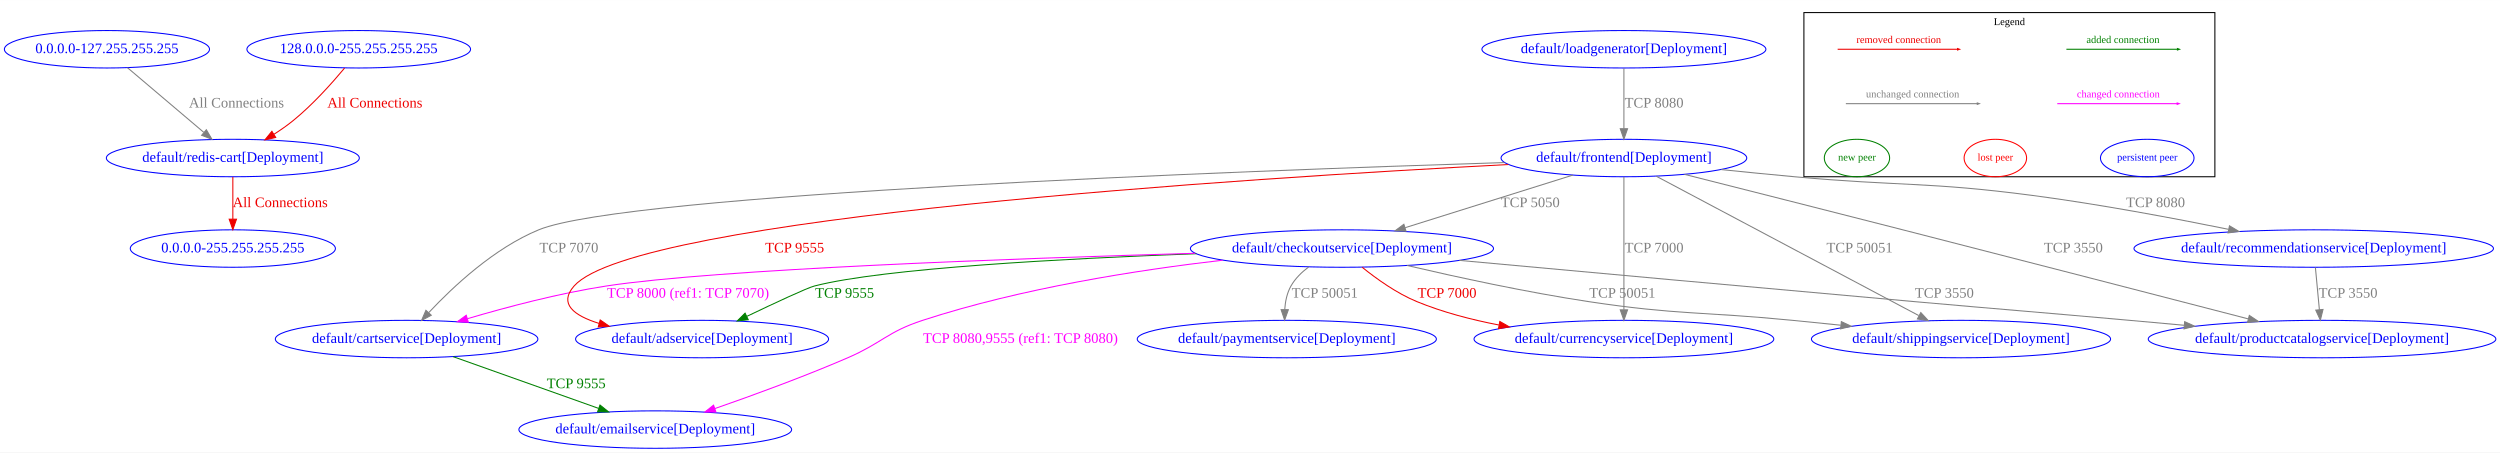
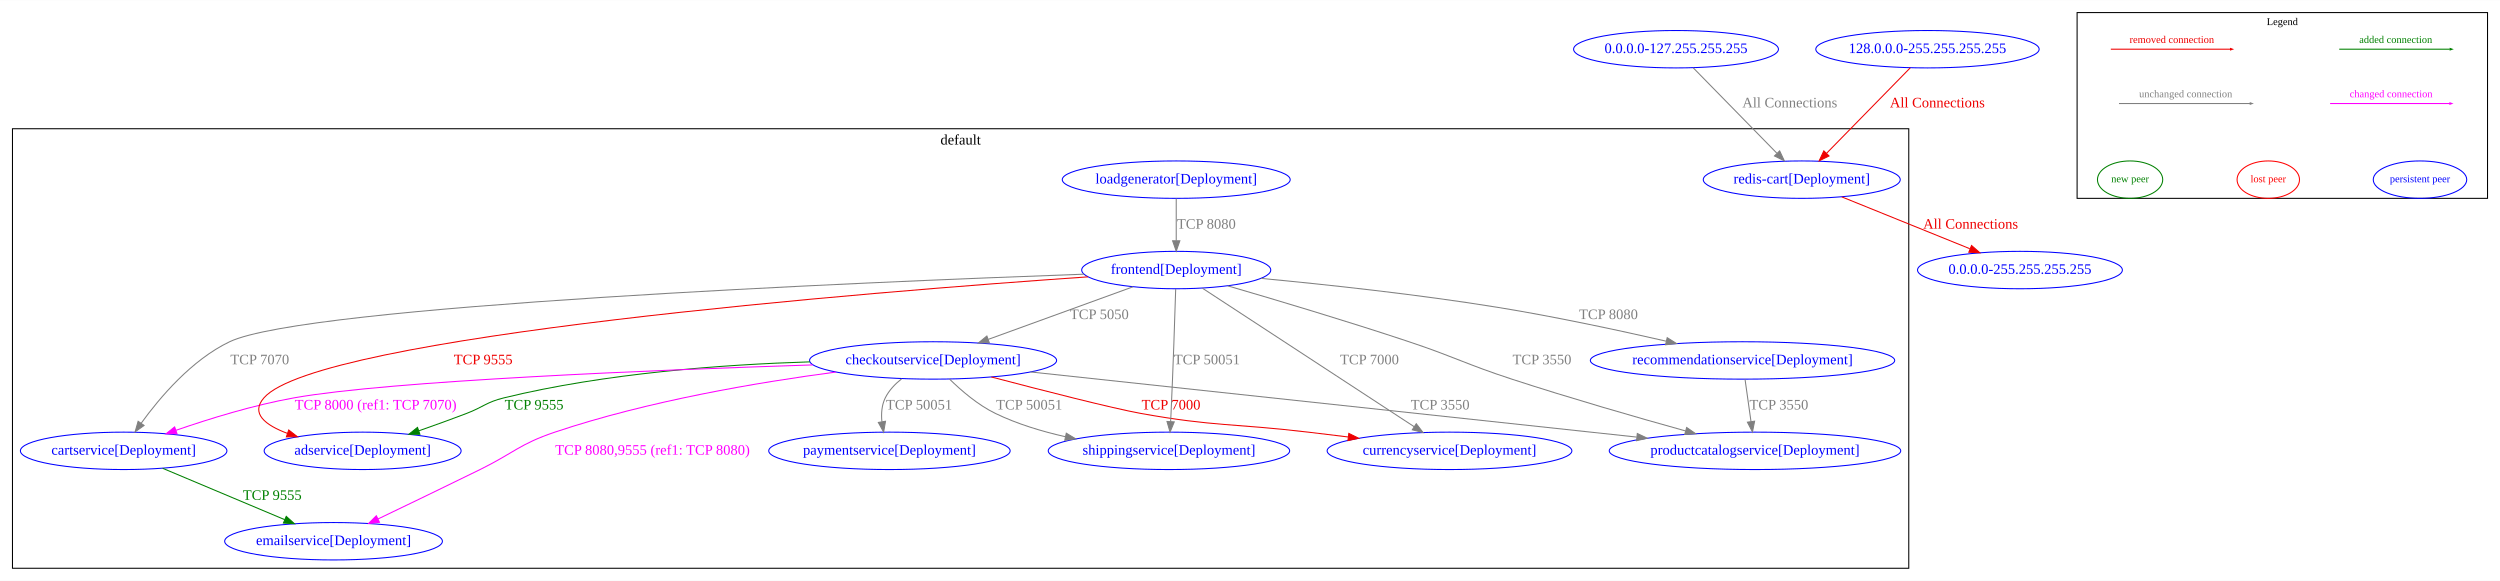
- <svg xmlns="http://www.w3.org/2000/svg" width="2403pt" height="435pt" viewBox="0.00 0.00 2402.83 434.79">
-   <g id="graph0" class="graph" transform="scale(1 1) rotate(0) translate(4 430.79)">
-     <polygon fill="white" stroke="transparent" points="-4,4 -4,-430.79 2398.83,-430.79 2398.83,4 -4,4" />
+ <svg xmlns="http://www.w3.org/2000/svg" width="2406pt" height="559pt" viewBox="0.00 0.00 2406.00 558.79">
+   <g id="graph0" class="graph" transform="scale(1 1) rotate(0) translate(4 554.79)">
+     <polygon fill="white" stroke="transparent" points="-4,4 -4,-554.79 2402,-554.79 2402,4 -4,4" />
    <g id="clust1" class="cluster">
-       <polygon fill="none" stroke="black" points="1729.79,-261 1729.79,-418.79 2124.79,-418.79 2124.79,-261 1729.79,-261" />
-       <text text-anchor="middle" x="1927.29" y="-406.79" font-family="Times New Roman,serif" font-size="10.00">Legend</text>
+       <polygon fill="none" stroke="black" points="8,-8 8,-431 1833,-431 1833,-8 8,-8" />
+       <text text-anchor="middle" x="920.5" y="-415.8" font-family="Times New Roman,serif" font-size="14.00">default</text>
+     </g>
+     <g id="clust2" class="cluster">
+       <polygon fill="none" stroke="black" points="1995,-364 1995,-542.79 2390,-542.79 2390,-364 1995,-364" />
+       <text text-anchor="middle" x="2192.5" y="-530.79" font-family="Times New Roman,serif" font-size="10.00">Legend</text>
    </g>
    <g id="node1" class="node">
-       <ellipse fill="none" stroke="blue" cx="98.79" cy="-383.53" rx="98.58" ry="18" />
-       <text text-anchor="middle" x="98.79" y="-379.83" font-family="Times New Roman,serif" font-size="14.00" fill="blue">0.0.0.0-127.255.255.255</text>
+       <ellipse fill="none" stroke="blue" cx="345" cy="-121" rx="94.78" ry="18" />
+       <text text-anchor="middle" x="345" y="-117.3" font-family="Times New Roman,serif" font-size="14.00" fill="blue">adservice[Deployment]</text>
+     </g>
+     <g id="node2" class="node">
+       <ellipse fill="none" stroke="blue" cx="115" cy="-121" rx="99.38" ry="18" />
+       <text text-anchor="middle" x="115" y="-117.3" font-family="Times New Roman,serif" font-size="14.00" fill="blue">cartservice[Deployment]</text>
+     </g>
+     <g id="node5" class="node">
+       <ellipse fill="none" stroke="blue" cx="317" cy="-34" rx="104.78" ry="18" />
+       <text text-anchor="middle" x="317" y="-30.3" font-family="Times New Roman,serif" font-size="14.00" fill="blue">emailservice[Deployment]</text>
+     </g>
+     <g id="edge3" class="edge">
+       <path fill="none" stroke="#008000" d="M152.52,-104.21C185.72,-90.24 234.31,-69.79 270.08,-54.74" />
+       <polygon fill="#008000" stroke="#008000" points="271.48,-57.95 279.34,-50.85 268.76,-51.5 271.48,-57.95" />
+       <text text-anchor="middle" x="258" y="-73.8" font-family="Times New Roman,serif" font-size="14.00" fill="#008000">TCP 9555</text>
+     </g>
+     <g id="node3" class="node">
+       <ellipse fill="none" stroke="blue" cx="894" cy="-208" rx="118.88" ry="18" />
+       <text text-anchor="middle" x="894" y="-204.3" font-family="Times New Roman,serif" font-size="14.00" fill="blue">checkoutservice[Deployment]</text>
+     </g>
+     <g id="edge4" class="edge">
+       <path fill="none" stroke="#008000" d="M775.39,-206.64C691.98,-204.05 578.34,-195.79 481,-172 464.16,-167.89 461.19,-163.2 445,-157 430.2,-151.33 414.05,-145.52 399.11,-140.3" />
+       <polygon fill="#008000" stroke="#008000" points="400.1,-136.93 389.51,-136.96 397.8,-143.55 400.1,-136.93" />
+       <text text-anchor="middle" x="510" y="-160.8" font-family="Times New Roman,serif" font-size="14.00" fill="#008000">TCP 9555</text>
+     </g>
+     <g id="edge5" class="edge">
+       <path fill="none" stroke="magenta" d="M778.18,-203.71C627.23,-198.85 371.58,-188.5 279,-172 240.09,-165.07 197.43,-151.88 165.38,-140.78" />
+       <polygon fill="magenta" stroke="magenta" points="166.38,-137.43 155.78,-137.42 164.06,-144.03 166.38,-137.43" />
+       <text text-anchor="middle" x="357.5" y="-160.8" font-family="Times New Roman,serif" font-size="14.00" fill="magenta">TCP 8000 (ref1: TCP 7070)</text>
+     </g>
+     <g id="node4" class="node">
+       <ellipse fill="none" stroke="blue" cx="1391" cy="-121" rx="117.78" ry="18" />
+       <text text-anchor="middle" x="1391" y="-117.3" font-family="Times New Roman,serif" font-size="14.00" fill="blue">currencyservice[Deployment]</text>
+     </g>
+     <g id="edge6" class="edge">
+       <path fill="none" stroke="#ee0000" d="M950.08,-192.09C999.14,-179.21 1066.7,-161.92 1094,-157 1164.86,-144.24 1183.5,-147.47 1255,-139 1267.4,-137.53 1280.43,-135.95 1293.31,-134.37" />
+       <polygon fill="#ee0000" stroke="#ee0000" points="1294.1,-137.8 1303.59,-133.1 1293.24,-130.85 1294.1,-137.8" />
+       <text text-anchor="middle" x="1123" y="-160.8" font-family="Times New Roman,serif" font-size="14.00" fill="#ee0000">TCP 7000</text>
+     </g>
+     <g id="edge7" class="edge">
+       <path fill="none" stroke="magenta" d="M800.56,-196.84C725.94,-186.99 619.43,-169.05 530,-139 496.09,-127.6 490.11,-118.77 458,-103 425.12,-86.85 387.79,-68.86 359.8,-55.44" />
+       <polygon fill="magenta" stroke="magenta" points="361.21,-52.24 350.68,-51.08 358.19,-58.55 361.21,-52.24" />
+       <text text-anchor="middle" x="624" y="-117.3" font-family="Times New Roman,serif" font-size="14.00" fill="magenta">TCP 8080,9555 (ref1: TCP 8080)</text>
+     </g>
+     <g id="node8" class="node">
+       <ellipse fill="none" stroke="blue" cx="852" cy="-121" rx="116.18" ry="18" />
+       <text text-anchor="middle" x="852" y="-117.3" font-family="Times New Roman,serif" font-size="14.00" fill="blue">paymentservice[Deployment]</text>
+     </g>
+     <g id="edge8" class="edge">
+       <path fill="none" stroke="grey" d="M863.72,-190.32C857.39,-185.31 851.57,-179.19 848,-172 844.54,-165.03 843.99,-156.83 844.73,-149.11" />
+       <polygon fill="grey" stroke="grey" points="848.22,-149.48 846.39,-139.04 841.31,-148.34 848.22,-149.48" />
+       <text text-anchor="middle" x="880.5" y="-160.8" font-family="Times New Roman,serif" font-size="14.00" fill="grey">TCP 50051</text>
+     </g>
+     <g id="node9" class="node">
+       <ellipse fill="none" stroke="blue" cx="1685" cy="-121" rx="140.28" ry="18" />
+       <text text-anchor="middle" x="1685" y="-117.3" font-family="Times New Roman,serif" font-size="14.00" fill="blue">productcatalogservice[Deployment]</text>
+     </g>
+     <g id="edge9" class="edge">
+       <path fill="none" stroke="grey" d="M987.84,-196.92C1111.43,-183.65 1335.51,-159.59 1527,-139 1541.26,-137.47 1556.25,-135.85 1571.08,-134.26" />
+       <polygon fill="grey" stroke="grey" points="1571.74,-137.71 1581.31,-133.16 1571,-130.75 1571.74,-137.71" />
+       <text text-anchor="middle" x="1382" y="-160.8" font-family="Times New Roman,serif" font-size="14.00" fill="grey">TCP 3550</text>
+     </g>
+     <g id="node12" class="node">
+       <ellipse fill="none" stroke="blue" cx="1121" cy="-121" rx="116.18" ry="18" />
+       <text text-anchor="middle" x="1121" y="-117.3" font-family="Times New Roman,serif" font-size="14.00" fill="blue">shippingservice[Deployment]</text>
+     </g>
+     <g id="edge10" class="edge">
+       <path fill="none" stroke="grey" d="M909.76,-190.12C921.04,-179.04 937.16,-165.15 954,-157 974.79,-146.94 998.4,-139.76 1021.2,-134.64" />
+       <polygon fill="grey" stroke="grey" points="1022.2,-138.01 1031.25,-132.5 1020.74,-131.16 1022.2,-138.01" />
+       <text text-anchor="middle" x="986.5" y="-160.8" font-family="Times New Roman,serif" font-size="14.00" fill="grey">TCP 50051</text>
+     </g>
+     <g id="node6" class="node">
+       <ellipse fill="none" stroke="blue" cx="1128" cy="-295" rx="90.98" ry="18" />
+       <text text-anchor="middle" x="1128" y="-291.3" font-family="Times New Roman,serif" font-size="14.00" fill="blue">frontend[Deployment]</text>
+     </g>
+     <g id="edge11" class="edge">
+       <path fill="none" stroke="#ee0000" d="M1043.13,-288.46C833,-273.88 301.76,-231.45 250,-172 236.88,-156.93 251.4,-145.72 272.72,-137.77" />
+       <polygon fill="#ee0000" stroke="#ee0000" points="273.86,-141.08 282.21,-134.56 271.61,-134.45 273.86,-141.08" />
+       <text text-anchor="middle" x="461" y="-204.3" font-family="Times New Roman,serif" font-size="14.00" fill="#ee0000">TCP 9555</text>
+     </g>
+     <g id="edge12" class="edge">
+       <path fill="none" stroke="grey" d="M1039.15,-291.02C824.5,-283.29 289.97,-260.78 217,-226 180.45,-208.58 149.71,-172.26 131.82,-147.5" />
+       <polygon fill="grey" stroke="grey" points="134.66,-145.45 126.04,-139.28 128.93,-149.47 134.66,-145.45" />
+       <text text-anchor="middle" x="246" y="-204.3" font-family="Times New Roman,serif" font-size="14.00" fill="grey">TCP 7070</text>
+     </g>
+     <g id="edge13" class="edge">
+       <path fill="none" stroke="grey" d="M1086.44,-278.9C1047.57,-264.78 989.34,-243.63 947.12,-228.29" />
+       <polygon fill="grey" stroke="grey" points="948.15,-224.95 937.56,-224.82 945.76,-231.53 948.15,-224.95" />
+       <text text-anchor="middle" x="1054" y="-247.8" font-family="Times New Roman,serif" font-size="14.00" fill="grey">TCP 5050</text>
+     </g>
+     <g id="edge14" class="edge">
+       <path fill="none" stroke="grey" d="M1153.22,-277.51C1200.71,-246.45 1303.47,-179.25 1357.01,-144.23" />
+       <polygon fill="grey" stroke="grey" points="1359.02,-147.1 1365.47,-138.69 1355.19,-141.24 1359.02,-147.1" />
+       <text text-anchor="middle" x="1314" y="-204.3" font-family="Times New Roman,serif" font-size="14.00" fill="grey">TCP 7000</text>
+     </g>
+     <g id="edge15" class="edge">
+       <path fill="none" stroke="grey" d="M1177.62,-279.77C1223.18,-266.51 1292.43,-245.86 1352,-226 1396.42,-211.19 1406.5,-204.54 1451,-190 1506.94,-171.72 1571.18,-153.23 1618.18,-140.15" />
+       <polygon fill="grey" stroke="grey" points="1619.24,-143.49 1627.94,-137.45 1617.37,-136.75 1619.24,-143.49" />
+       <text text-anchor="middle" x="1480" y="-204.3" font-family="Times New Roman,serif" font-size="14.00" fill="grey">TCP 3550</text>
+     </g>
+     <g id="node10" class="node">
+       <ellipse fill="none" stroke="blue" cx="1673" cy="-208" rx="146.47" ry="18" />
+       <text text-anchor="middle" x="1673" y="-204.3" font-family="Times New Roman,serif" font-size="14.00" fill="blue">recommendationservice[Deployment]</text>
+     </g>
+     <g id="edge16" class="edge">
+       <path fill="none" stroke="grey" d="M1209.56,-286.98C1272.25,-281.05 1360.88,-271.53 1438,-259 1492.47,-250.15 1553.4,-237.1 1599.57,-226.54" />
+       <polygon fill="grey" stroke="grey" points="1600.52,-229.92 1609.48,-224.26 1598.95,-223.09 1600.52,-229.92" />
+       <text text-anchor="middle" x="1544" y="-247.8" font-family="Times New Roman,serif" font-size="14.00" fill="grey">TCP 8080</text>
+     </g>
+     <g id="edge17" class="edge">
+       <path fill="none" stroke="grey" d="M1127.48,-276.69C1126.68,-250.7 1125.01,-200.03 1123,-157 1122.88,-154.45 1122.75,-151.79 1122.61,-149.13" />
+       <polygon fill="grey" stroke="grey" points="1126.1,-148.88 1122.05,-139.09 1119.11,-149.27 1126.1,-148.88" />
+       <text text-anchor="middle" x="1157.5" y="-204.3" font-family="Times New Roman,serif" font-size="14.00" fill="grey">TCP 50051</text>
+     </g>
+     <g id="node7" class="node">
+       <ellipse fill="none" stroke="blue" cx="1128" cy="-382" rx="109.68" ry="18" />
+       <text text-anchor="middle" x="1128" y="-378.3" font-family="Times New Roman,serif" font-size="14.00" fill="blue">loadgenerator[Deployment]</text>
+     </g>
+     <g id="edge18" class="edge">
+       <path fill="none" stroke="grey" d="M1128,-363.8C1128,-352.16 1128,-336.55 1128,-323.24" />
+       <polygon fill="grey" stroke="grey" points="1131.5,-323.18 1128,-313.18 1124.5,-323.18 1131.5,-323.18" />
+       <text text-anchor="middle" x="1157" y="-334.8" font-family="Times New Roman,serif" font-size="14.00" fill="grey">TCP 8080</text>
+     </g>
+     <g id="edge19" class="edge">
+       <path fill="none" stroke="grey" d="M1675.43,-189.8C1677.07,-178.16 1679.28,-162.55 1681.15,-149.24" />
+       <polygon fill="grey" stroke="grey" points="1684.64,-149.57 1682.58,-139.18 1677.71,-148.59 1684.64,-149.57" />
+       <text text-anchor="middle" x="1708" y="-160.8" font-family="Times New Roman,serif" font-size="14.00" fill="grey">TCP 3550</text>
+     </g>
+     <g id="node11" class="node">
+       <ellipse fill="none" stroke="blue" cx="1730" cy="-382" rx="94.78" ry="18" />
+       <text text-anchor="middle" x="1730" y="-378.3" font-family="Times New Roman,serif" font-size="14.00" fill="blue">redis-cart[Deployment]</text>
    </g>
    <g id="node14" class="node">
-       <ellipse fill="none" stroke="blue" cx="219.79" cy="-279" rx="121.58" ry="18" />
-       <text text-anchor="middle" x="219.79" y="-275.3" font-family="Times New Roman,serif" font-size="14.00" fill="blue">default/redis-cart[Deployment]</text>
+       <ellipse fill="none" stroke="blue" cx="1940" cy="-295" rx="98.58" ry="18" />
+       <text text-anchor="middle" x="1940" y="-291.3" font-family="Times New Roman,serif" font-size="14.00" fill="blue">0.0.0.0-255.255.255.255</text>
+     </g>
+     <g id="edge20" class="edge">
+       <path fill="none" stroke="#ee0000" d="M1768.52,-365.41C1803.19,-351.38 1854.3,-330.69 1891.7,-315.55" />
+       <polygon fill="#ee0000" stroke="#ee0000" points="1893.42,-318.63 1901.37,-311.64 1890.79,-312.14 1893.42,-318.63" />
+       <text text-anchor="middle" x="1892.5" y="-334.8" font-family="Times New Roman,serif" font-size="14.00" fill="#ee0000">All Connections</text>
+     </g>
+     <g id="node13" class="node">
+       <ellipse fill="none" stroke="blue" cx="1609" cy="-507.53" rx="98.58" ry="18" />
+       <text text-anchor="middle" x="1609" y="-503.83" font-family="Times New Roman,serif" font-size="14.00" fill="blue">0.0.0.0-127.255.255.255</text>
    </g>
    <g id="edge1" class="edge">
-       <path fill="none" stroke="grey" d="M118.5,-365.83C138.42,-348.95 169.39,-322.71 191.84,-303.69" />
-       <polygon fill="grey" stroke="grey" points="194.32,-306.17 199.69,-297.04 189.79,-300.83 194.32,-306.17" />
-       <text text-anchor="middle" x="223.29" y="-327.56" font-family="Times New Roman,serif" font-size="14.00" fill="grey">All Connections</text>
-     </g>
-     <g id="node2" class="node">
-       <ellipse fill="none" stroke="blue" cx="219.79" cy="-192" rx="98.58" ry="18" />
-       <text text-anchor="middle" x="219.79" y="-188.3" font-family="Times New Roman,serif" font-size="14.00" fill="blue">0.0.0.0-255.255.255.255</text>
-     </g>
-     <g id="node3" class="node">
-       <ellipse fill="none" stroke="blue" cx="340.79" cy="-383.53" rx="107.48" ry="18" />
-       <text text-anchor="middle" x="340.79" y="-379.83" font-family="Times New Roman,serif" font-size="14.00" fill="blue">128.0.0.0-255.255.255.255</text>
+       <path fill="none" stroke="grey" d="M1625.57,-489.61C1646.36,-468.38 1682.17,-431.83 1705.97,-407.53" />
+       <polygon fill="grey" stroke="grey" points="1708.74,-409.7 1713.24,-400.11 1703.74,-404.8 1708.74,-409.7" />
+       <text text-anchor="middle" x="1718.5" y="-451.56" font-family="Times New Roman,serif" font-size="14.00" fill="grey">All Connections</text>
+     </g>
+     <g id="node15" class="node">
+       <ellipse fill="none" stroke="blue" cx="1851" cy="-507.53" rx="107.48" ry="18" />
+       <text text-anchor="middle" x="1851" y="-503.83" font-family="Times New Roman,serif" font-size="14.00" fill="blue">128.0.0.0-255.255.255.255</text>
    </g>
    <g id="edge2" class="edge">
-       <path fill="none" stroke="#ee0000" d="M327.18,-365.46C315.13,-351 296.59,-330.25 277.79,-315 272.08,-310.36 265.69,-305.9 259.3,-301.81" />
-       <polygon fill="#ee0000" stroke="#ee0000" points="261,-298.75 250.66,-296.47 257.33,-304.7 261,-298.75" />
-       <text text-anchor="middle" x="356.29" y="-327.56" font-family="Times New Roman,serif" font-size="14.00" fill="#ee0000">All Connections</text>
-     </g>
-     <g id="node4" class="node">
-       <ellipse fill="none" stroke="blue" cx="670.79" cy="-105" rx="121.58" ry="18" />
-       <text text-anchor="middle" x="670.79" y="-101.3" font-family="Times New Roman,serif" font-size="14.00" fill="blue">default/adservice[Deployment]</text>
-     </g>
-     <g id="node5" class="node">
-       <ellipse fill="none" stroke="blue" cx="386.79" cy="-105" rx="126.18" ry="18" />
-       <text text-anchor="middle" x="386.79" y="-101.3" font-family="Times New Roman,serif" font-size="14.00" fill="blue">default/cartservice[Deployment]</text>
-     </g>
-     <g id="node8" class="node">
-       <ellipse fill="none" stroke="blue" cx="625.79" cy="-18" rx="131.08" ry="18" />
-       <text text-anchor="middle" x="625.79" y="-14.3" font-family="Times New Roman,serif" font-size="14.00" fill="blue">default/emailservice[Deployment]</text>
-     </g>
-     <g id="edge3" class="edge">
-       <path fill="none" stroke="#008000" d="M431.46,-88.11C471.07,-74.03 529.03,-53.41 571.35,-38.36" />
-       <polygon fill="#008000" stroke="#008000" points="572.68,-41.6 580.93,-34.95 570.34,-35.01 572.68,-41.6" />
-       <text text-anchor="middle" x="549.79" y="-57.8" font-family="Times New Roman,serif" font-size="14.00" fill="#008000">TCP 9555</text>
-     </g>
-     <g id="node6" class="node">
-       <ellipse fill="none" stroke="blue" cx="1285.79" cy="-192" rx="145.67" ry="18" />
-       <text text-anchor="middle" x="1285.79" y="-188.3" font-family="Times New Roman,serif" font-size="14.00" fill="blue">default/checkoutservice[Deployment]</text>
-     </g>
-     <g id="edge4" class="edge">
-       <path fill="none" stroke="#008000" d="M1145.86,-187.03C1020.25,-182.42 845.66,-173.16 778.79,-156 771.88,-154.23 740.95,-139.79 713.95,-126.89" />
-       <polygon fill="#008000" stroke="#008000" points="715.15,-123.58 704.62,-122.41 712.12,-129.89 715.15,-123.58" />
-       <text text-anchor="middle" x="807.79" y="-144.8" font-family="Times New Roman,serif" font-size="14.00" fill="#008000">TCP 9555</text>
-     </g>
-     <g id="edge5" class="edge">
-       <path fill="none" stroke="magenta" d="M1144.92,-187.45C970.63,-182.46 684.02,-172.13 578.79,-156 533.32,-149.03 483.03,-135.72 445.33,-124.59" />
-       <polygon fill="magenta" stroke="magenta" points="446.12,-121.17 435.54,-121.66 444.12,-127.88 446.12,-121.17" />
-       <text text-anchor="middle" x="657.29" y="-144.8" font-family="Times New Roman,serif" font-size="14.00" fill="magenta">TCP 8000 (ref1: TCP 7070)</text>
-     </g>
-     <g id="node7" class="node">
-       <ellipse fill="none" stroke="blue" cx="1556.79" cy="-105" rx="144.07" ry="18" />
-       <text text-anchor="middle" x="1556.79" y="-101.3" font-family="Times New Roman,serif" font-size="14.00" fill="blue">default/currencyservice[Deployment]</text>
-     </g>
-     <g id="edge6" class="edge">
-       <path fill="none" stroke="#ee0000" d="M1305.2,-174.02C1318.97,-162.9 1338.37,-149 1357.79,-141 1382.46,-130.85 1410.02,-123.64 1436.6,-118.52" />
-       <polygon fill="#ee0000" stroke="#ee0000" points="1437.52,-121.91 1446.72,-116.66 1436.25,-115.02 1437.52,-121.91" />
-       <text text-anchor="middle" x="1386.79" y="-144.8" font-family="Times New Roman,serif" font-size="14.00" fill="#ee0000">TCP 7000</text>
-     </g>
-     <g id="edge7" class="edge">
-       <path fill="none" stroke="magenta" d="M1171.15,-180.8C1089.3,-171.32 977.4,-153.87 882.79,-123 848.78,-111.9 843.63,-101.19 810.79,-87 768.69,-68.81 719.97,-51.02 683.09,-38.21" />
-       <polygon fill="magenta" stroke="magenta" points="684.1,-34.85 673.51,-34.9 681.82,-41.47 684.1,-34.85" />
-       <text text-anchor="middle" x="976.79" y="-101.3" font-family="Times New Roman,serif" font-size="14.00" fill="magenta">TCP 8080,9555 (ref1: TCP 8080)</text>
-     </g>
-     <g id="node11" class="node">
-       <ellipse fill="none" stroke="blue" cx="1232.79" cy="-105" rx="143.77" ry="18" />
-       <text text-anchor="middle" x="1232.79" y="-101.3" font-family="Times New Roman,serif" font-size="14.00" fill="blue">default/paymentservice[Deployment]</text>
-     </g>
-     <g id="edge8" class="edge">
-       <path fill="none" stroke="grey" d="M1253.75,-174.25C1247.08,-169.27 1240.86,-163.19 1236.79,-156 1232.96,-149.23 1231.31,-141.09 1230.8,-133.36" />
-       <polygon fill="grey" stroke="grey" points="1234.29,-133.22 1230.69,-123.25 1227.29,-133.29 1234.29,-133.22" />
-       <text text-anchor="middle" x="1269.29" y="-144.8" font-family="Times New Roman,serif" font-size="14.00" fill="grey">TCP 50051</text>
-     </g>
-     <g id="node12" class="node">
-       <ellipse fill="none" stroke="blue" cx="2227.79" cy="-105" rx="167.07" ry="18" />
-       <text text-anchor="middle" x="2227.79" y="-101.3" font-family="Times New Roman,serif" font-size="14.00" fill="blue">default/productcatalogservice[Deployment]</text>
-     </g>
-     <g id="edge9" class="edge">
-       <path fill="none" stroke="grey" d="M1398.75,-180.6C1509.93,-170.4 1684.54,-154.45 1835.79,-141 1927.78,-132.82 1950.81,-131.23 2042.79,-123 2059.71,-121.49 2077.5,-119.88 2095.08,-118.27" />
-       <polygon fill="grey" stroke="grey" points="2095.76,-121.73 2105.4,-117.33 2095.12,-114.76 2095.76,-121.73" />
-       <text text-anchor="middle" x="1864.79" y="-144.8" font-family="Times New Roman,serif" font-size="14.00" fill="grey">TCP 3550</text>
-     </g>
-     <g id="node15" class="node">
-       <ellipse fill="none" stroke="blue" cx="1880.79" cy="-105" rx="143.77" ry="18" />
-       <text text-anchor="middle" x="1880.79" y="-101.3" font-family="Times New Roman,serif" font-size="14.00" fill="blue">default/shippingservice[Deployment]</text>
-     </g>
-     <g id="edge10" class="edge">
-       <path fill="none" stroke="grey" d="M1348.3,-175.73C1395.88,-164.62 1463.12,-150 1522.79,-141 1609.29,-127.95 1631.73,-131.56 1718.79,-123 1733.8,-121.52 1749.58,-119.92 1765.17,-118.32" />
-       <polygon fill="grey" stroke="grey" points="1765.78,-121.77 1775.37,-117.26 1765.06,-114.81 1765.78,-121.77" />
-       <text text-anchor="middle" x="1555.29" y="-144.8" font-family="Times New Roman,serif" font-size="14.00" fill="grey">TCP 50051</text>
-     </g>
-     <g id="node9" class="node">
-       <ellipse fill="none" stroke="blue" cx="1556.79" cy="-279" rx="118.08" ry="18" />
-       <text text-anchor="middle" x="1556.79" y="-275.3" font-family="Times New Roman,serif" font-size="14.00" fill="blue">default/frontend[Deployment]</text>
-     </g>
-     <g id="edge11" class="edge">
-       <path fill="none" stroke="#ee0000" d="M1445.69,-272.74C1195.81,-259.77 606.64,-222.39 547.79,-156 532.61,-138.87 547.71,-127.5 571.9,-120.01" />
-       <polygon fill="#ee0000" stroke="#ee0000" points="572.87,-123.37 581.56,-117.32 570.99,-116.63 572.87,-123.37" />
-       <text text-anchor="middle" x="759.79" y="-188.3" font-family="Times New Roman,serif" font-size="14.00" fill="#ee0000">TCP 9555</text>
-     </g>
-     <g id="edge12" class="edge">
-       <path fill="none" stroke="grey" d="M1441.9,-274.64C1188.58,-266.65 597.82,-244.53 513.79,-210 470.98,-192.4 431.37,-155.27 408.13,-130.48" />
-       <polygon fill="grey" stroke="grey" points="410.52,-127.9 401.18,-122.9 405.36,-132.63 410.52,-127.9" />
-       <text text-anchor="middle" x="542.79" y="-188.3" font-family="Times New Roman,serif" font-size="14.00" fill="grey">TCP 7070</text>
-     </g>
-     <g id="edge13" class="edge">
-       <path fill="none" stroke="grey" d="M1507.72,-262.61C1462.48,-248.42 1395.19,-227.31 1346.57,-212.06" />
-       <polygon fill="grey" stroke="grey" points="1347.39,-208.65 1336.8,-209 1345.3,-215.33 1347.39,-208.65" />
-       <text text-anchor="middle" x="1466.79" y="-231.8" font-family="Times New Roman,serif" font-size="14.00" fill="grey">TCP 5050</text>
-     </g>
-     <g id="edge14" class="edge">
-       <path fill="none" stroke="grey" d="M1556.79,-260.88C1556.79,-231 1556.79,-169.11 1556.79,-133.27" />
-       <polygon fill="grey" stroke="grey" points="1560.29,-133.05 1556.79,-123.05 1553.29,-133.05 1560.29,-133.05" />
-       <text text-anchor="middle" x="1585.79" y="-188.3" font-family="Times New Roman,serif" font-size="14.00" fill="grey">TCP 7000</text>
-     </g>
-     <g id="edge15" class="edge">
-       <path fill="none" stroke="grey" d="M1615.1,-263.28C1669.4,-249.55 1752.59,-228.47 1824.79,-210 1941.1,-180.24 2076.18,-145.3 2156.68,-124.44" />
-       <polygon fill="grey" stroke="grey" points="2157.9,-127.74 2166.71,-121.85 2156.15,-120.97 2157.9,-127.74" />
-       <text text-anchor="middle" x="1988.79" y="-188.3" font-family="Times New Roman,serif" font-size="14.00" fill="grey">TCP 3550</text>
-     </g>
-     <g id="node13" class="node">
-       <ellipse fill="none" stroke="blue" cx="2219.79" cy="-192" rx="172.77" ry="18" />
-       <text text-anchor="middle" x="2219.79" y="-188.3" font-family="Times New Roman,serif" font-size="14.00" fill="blue">default/recommendationservice[Deployment]</text>
-     </g>
-     <g id="edge16" class="edge">
-       <path fill="none" stroke="grey" d="M1650.42,-267.89C1673.42,-265.52 1697.99,-263.08 1720.79,-261 1822.46,-251.74 1848.57,-256.31 1949.79,-243 2013.29,-234.65 2084.5,-221.29 2137.84,-210.49" />
-       <polygon fill="grey" stroke="grey" points="2138.82,-213.86 2147.92,-208.43 2137.42,-207 2138.82,-213.86" />
-       <text text-anchor="middle" x="2067.79" y="-231.8" font-family="Times New Roman,serif" font-size="14.00" fill="grey">TCP 8080</text>
-     </g>
-     <g id="edge17" class="edge">
-       <path fill="none" stroke="grey" d="M1587.86,-261.51C1646.73,-230.25 1774.52,-162.41 1840.13,-127.59" />
-       <polygon fill="grey" stroke="grey" points="1842.15,-130.48 1849.34,-122.69 1838.87,-124.29 1842.15,-130.48" />
-       <text text-anchor="middle" x="1783.29" y="-188.3" font-family="Times New Roman,serif" font-size="14.00" fill="grey">TCP 50051</text>
-     </g>
-     <g id="node10" class="node">
-       <ellipse fill="none" stroke="blue" cx="1556.79" cy="-383.53" rx="136.48" ry="18" />
-       <text text-anchor="middle" x="1556.79" y="-379.83" font-family="Times New Roman,serif" font-size="14.00" fill="blue">default/loadgenerator[Deployment]</text>
-     </g>
-     <g id="edge18" class="edge">
-       <path fill="none" stroke="grey" d="M1556.79,-365.13C1556.79,-349.28 1556.79,-325.6 1556.79,-307.23" />
-       <polygon fill="grey" stroke="grey" points="1560.29,-307.14 1556.79,-297.14 1553.29,-307.14 1560.29,-307.14" />
-       <text text-anchor="middle" x="1585.79" y="-327.56" font-family="Times New Roman,serif" font-size="14.00" fill="grey">TCP 8080</text>
-     </g>
-     <g id="edge19" class="edge">
-       <path fill="none" stroke="grey" d="M2221.41,-173.8C2222.51,-162.16 2223.97,-146.55 2225.23,-133.24" />
-       <polygon fill="grey" stroke="grey" points="2228.72,-133.46 2226.17,-123.18 2221.75,-132.8 2228.72,-133.46" />
-       <text text-anchor="middle" x="2252.79" y="-144.8" font-family="Times New Roman,serif" font-size="14.00" fill="grey">TCP 3550</text>
-     </g>
-     <g id="edge20" class="edge">
-       <path fill="none" stroke="#ee0000" d="M219.79,-260.8C219.79,-249.16 219.79,-233.55 219.79,-220.24" />
-       <polygon fill="#ee0000" stroke="#ee0000" points="223.29,-220.18 219.79,-210.18 216.29,-220.18 223.29,-220.18" />
-       <text text-anchor="middle" x="265.29" y="-231.8" font-family="Times New Roman,serif" font-size="14.00" fill="#ee0000">All Connections</text>
+       <path fill="none" stroke="#ee0000" d="M1834.43,-489.61C1813.64,-468.38 1777.83,-431.83 1754.03,-407.53" />
+       <polygon fill="#ee0000" stroke="#ee0000" points="1756.26,-404.8 1746.76,-400.11 1751.26,-409.7 1756.26,-404.8" />
+       <text text-anchor="middle" x="1860.5" y="-451.56" font-family="Times New Roman,serif" font-size="14.00" fill="#ee0000">All Connections</text>
    </g>
    <g id="edge21" class="edge">
-       <path fill="none" stroke="#008000" d="M1982.08,-383.53C2008.44,-383.53 2060.33,-383.53 2088.49,-383.53" />
-       <polygon fill="#008000" stroke="#008000" points="2088.81,-384.23 2090.81,-383.53 2088.81,-382.83 2088.81,-384.23" />
-       <text text-anchor="middle" x="2036.44" y="-389.53" font-family="Times New Roman,serif" font-size="10.00" fill="#008000">added connection</text>
+       <path fill="none" stroke="#008000" d="M2247.29,-507.53C2273.65,-507.53 2325.53,-507.53 2353.7,-507.53" />
+       <polygon fill="#008000" stroke="#008000" points="2354.02,-508.23 2356.02,-507.53 2354.02,-506.83 2354.02,-508.23" />
+       <text text-anchor="middle" x="2301.65" y="-513.53" font-family="Times New Roman,serif" font-size="10.00" fill="#008000">added connection</text>
    </g>
    <g id="edge22" class="edge">
-       <path fill="none" stroke="#ee0000" d="M1762.24,-383.53C1790.31,-383.53 1847.32,-383.53 1877.32,-383.53" />
-       <polygon fill="#ee0000" stroke="#ee0000" points="1877.44,-384.23 1879.44,-383.53 1877.44,-382.83 1877.44,-384.23" />
-       <text text-anchor="middle" x="1820.94" y="-389.53" font-family="Times New Roman,serif" font-size="10.00" fill="#ee0000">removed connection</text>
+       <path fill="none" stroke="#ee0000" d="M2027.45,-507.53C2055.51,-507.53 2112.53,-507.53 2142.53,-507.53" />
+       <polygon fill="#ee0000" stroke="#ee0000" points="2142.65,-508.23 2144.65,-507.53 2142.65,-506.83 2142.65,-508.23" />
+       <text text-anchor="middle" x="2086.15" y="-513.53" font-family="Times New Roman,serif" font-size="10.00" fill="#ee0000">removed connection</text>
    </g>
    <g id="edge23" class="edge">
-       <path fill="none" stroke="magenta" d="M1973.31,-331.26C2001.72,-331.26 2059.58,-331.26 2088.51,-331.26" />
-       <polygon fill="magenta" stroke="magenta" points="2088.55,-331.96 2090.55,-331.26 2088.55,-330.56 2088.55,-331.96" />
-       <text text-anchor="middle" x="2032" y="-337.26" font-family="Times New Roman,serif" font-size="10.00" fill="magenta">changed connection</text>
+       <path fill="none" stroke="magenta" d="M2238.51,-455.26C2266.93,-455.26 2324.79,-455.26 2353.72,-455.26" />
+       <polygon fill="magenta" stroke="magenta" points="2353.75,-455.96 2355.75,-455.26 2353.75,-454.56 2353.75,-455.96" />
+       <text text-anchor="middle" x="2297.21" y="-461.26" font-family="Times New Roman,serif" font-size="10.00" fill="magenta">changed connection</text>
    </g>
    <g id="edge24" class="edge">
-       <path fill="none" stroke="grey" d="M1770.11,-331.26C1800.25,-331.26 1864.43,-331.26 1896.19,-331.26" />
-       <polygon fill="grey" stroke="grey" points="1896.42,-331.96 1898.42,-331.26 1896.42,-330.56 1896.42,-331.96" />
-       <text text-anchor="middle" x="1834.29" y="-337.26" font-family="Times New Roman,serif" font-size="10.00" fill="grey">unchanged connection</text>
+       <path fill="none" stroke="grey" d="M2035.32,-455.26C2065.46,-455.26 2129.64,-455.26 2161.4,-455.26" />
+       <polygon fill="grey" stroke="grey" points="2161.63,-455.96 2163.63,-455.26 2161.63,-454.56 2161.63,-455.96" />
+       <text text-anchor="middle" x="2099.5" y="-461.26" font-family="Times New Roman,serif" font-size="10.00" fill="grey">unchanged connection</text>
    </g>
    <g id="node24" class="node">
-       <ellipse fill="none" stroke="#008000" cx="1780.79" cy="-279" rx="31.4" ry="18" />
-       <text text-anchor="middle" x="1780.79" y="-276.5" font-family="Times New Roman,serif" font-size="10.00" fill="#008000">new peer</text>
+       <ellipse fill="none" stroke="#008000" cx="2046" cy="-382" rx="31.4" ry="18" />
+       <text text-anchor="middle" x="2046" y="-379.5" font-family="Times New Roman,serif" font-size="10.00" fill="#008000">new peer</text>
    </g>
    <g id="node25" class="node">
-       <ellipse fill="none" stroke="red" cx="1913.79" cy="-279" rx="30.04" ry="18" />
-       <text text-anchor="middle" x="1913.79" y="-276.5" font-family="Times New Roman,serif" font-size="10.00" fill="red">lost peer</text>
+       <ellipse fill="none" stroke="red" cx="2179" cy="-382" rx="30.04" ry="18" />
+       <text text-anchor="middle" x="2179" y="-379.5" font-family="Times New Roman,serif" font-size="10.00" fill="red">lost peer</text>
    </g>
    <g id="node26" class="node">
-       <ellipse fill="none" stroke="blue" cx="2059.79" cy="-279" rx="44.98" ry="18" />
-       <text text-anchor="middle" x="2059.79" y="-276.5" font-family="Times New Roman,serif" font-size="10.00" fill="blue">persistent peer</text>
+       <ellipse fill="none" stroke="blue" cx="2325" cy="-382" rx="44.98" ry="18" />
+       <text text-anchor="middle" x="2325" y="-379.5" font-family="Times New Roman,serif" font-size="10.00" fill="blue">persistent peer</text>
    </g>
  </g>
</svg>
